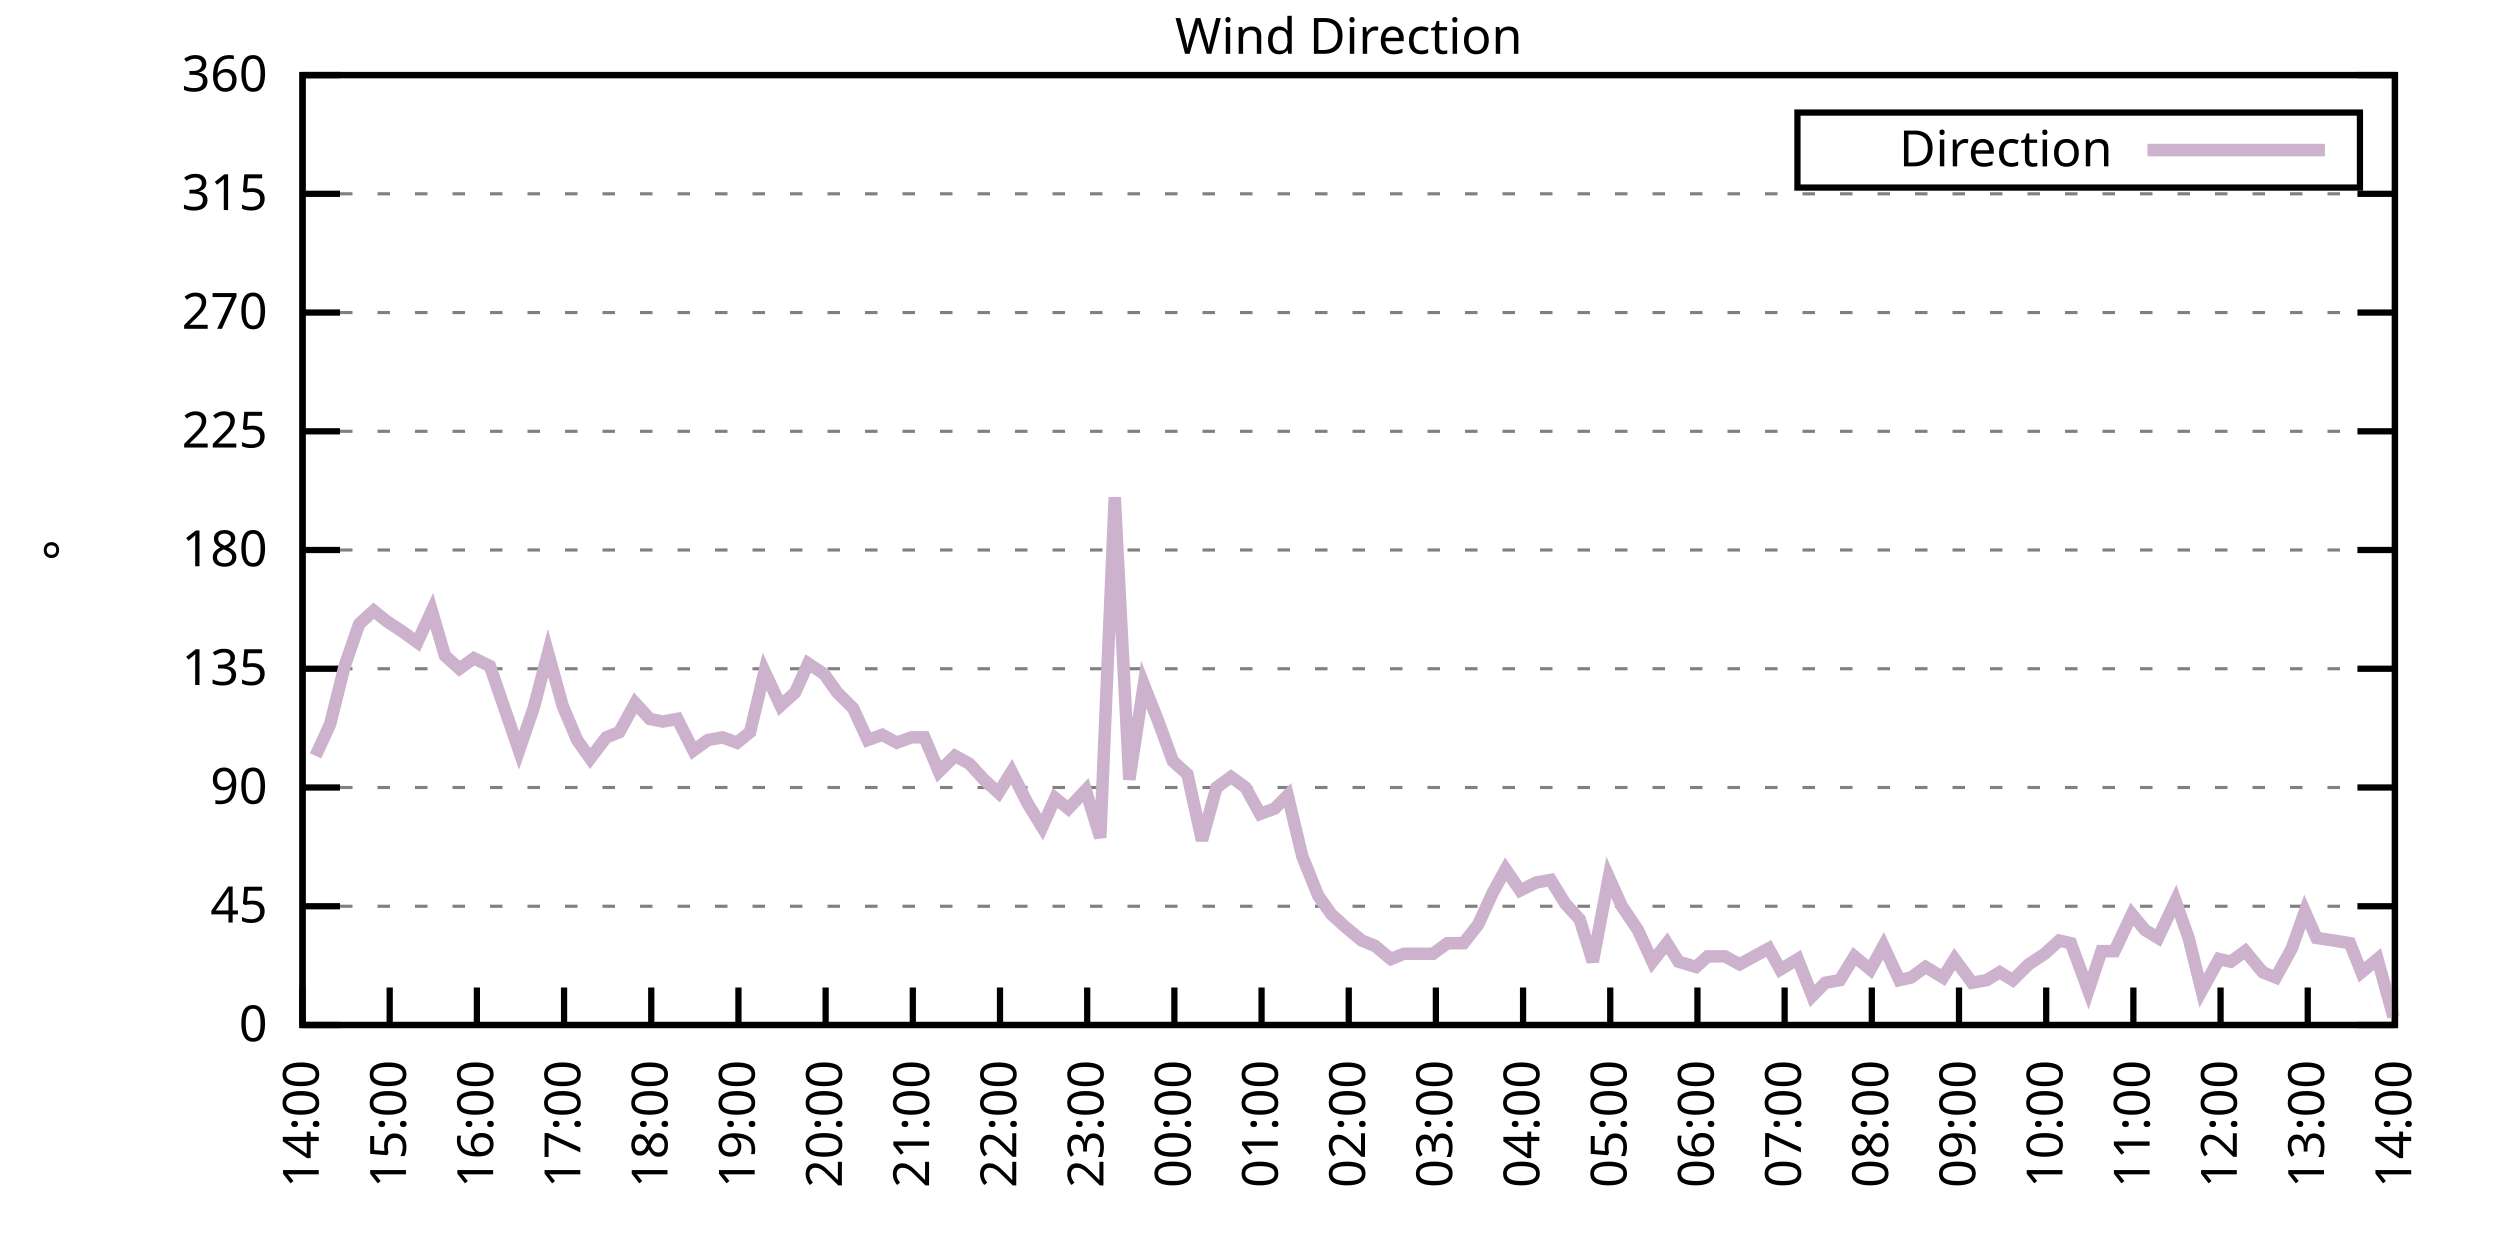
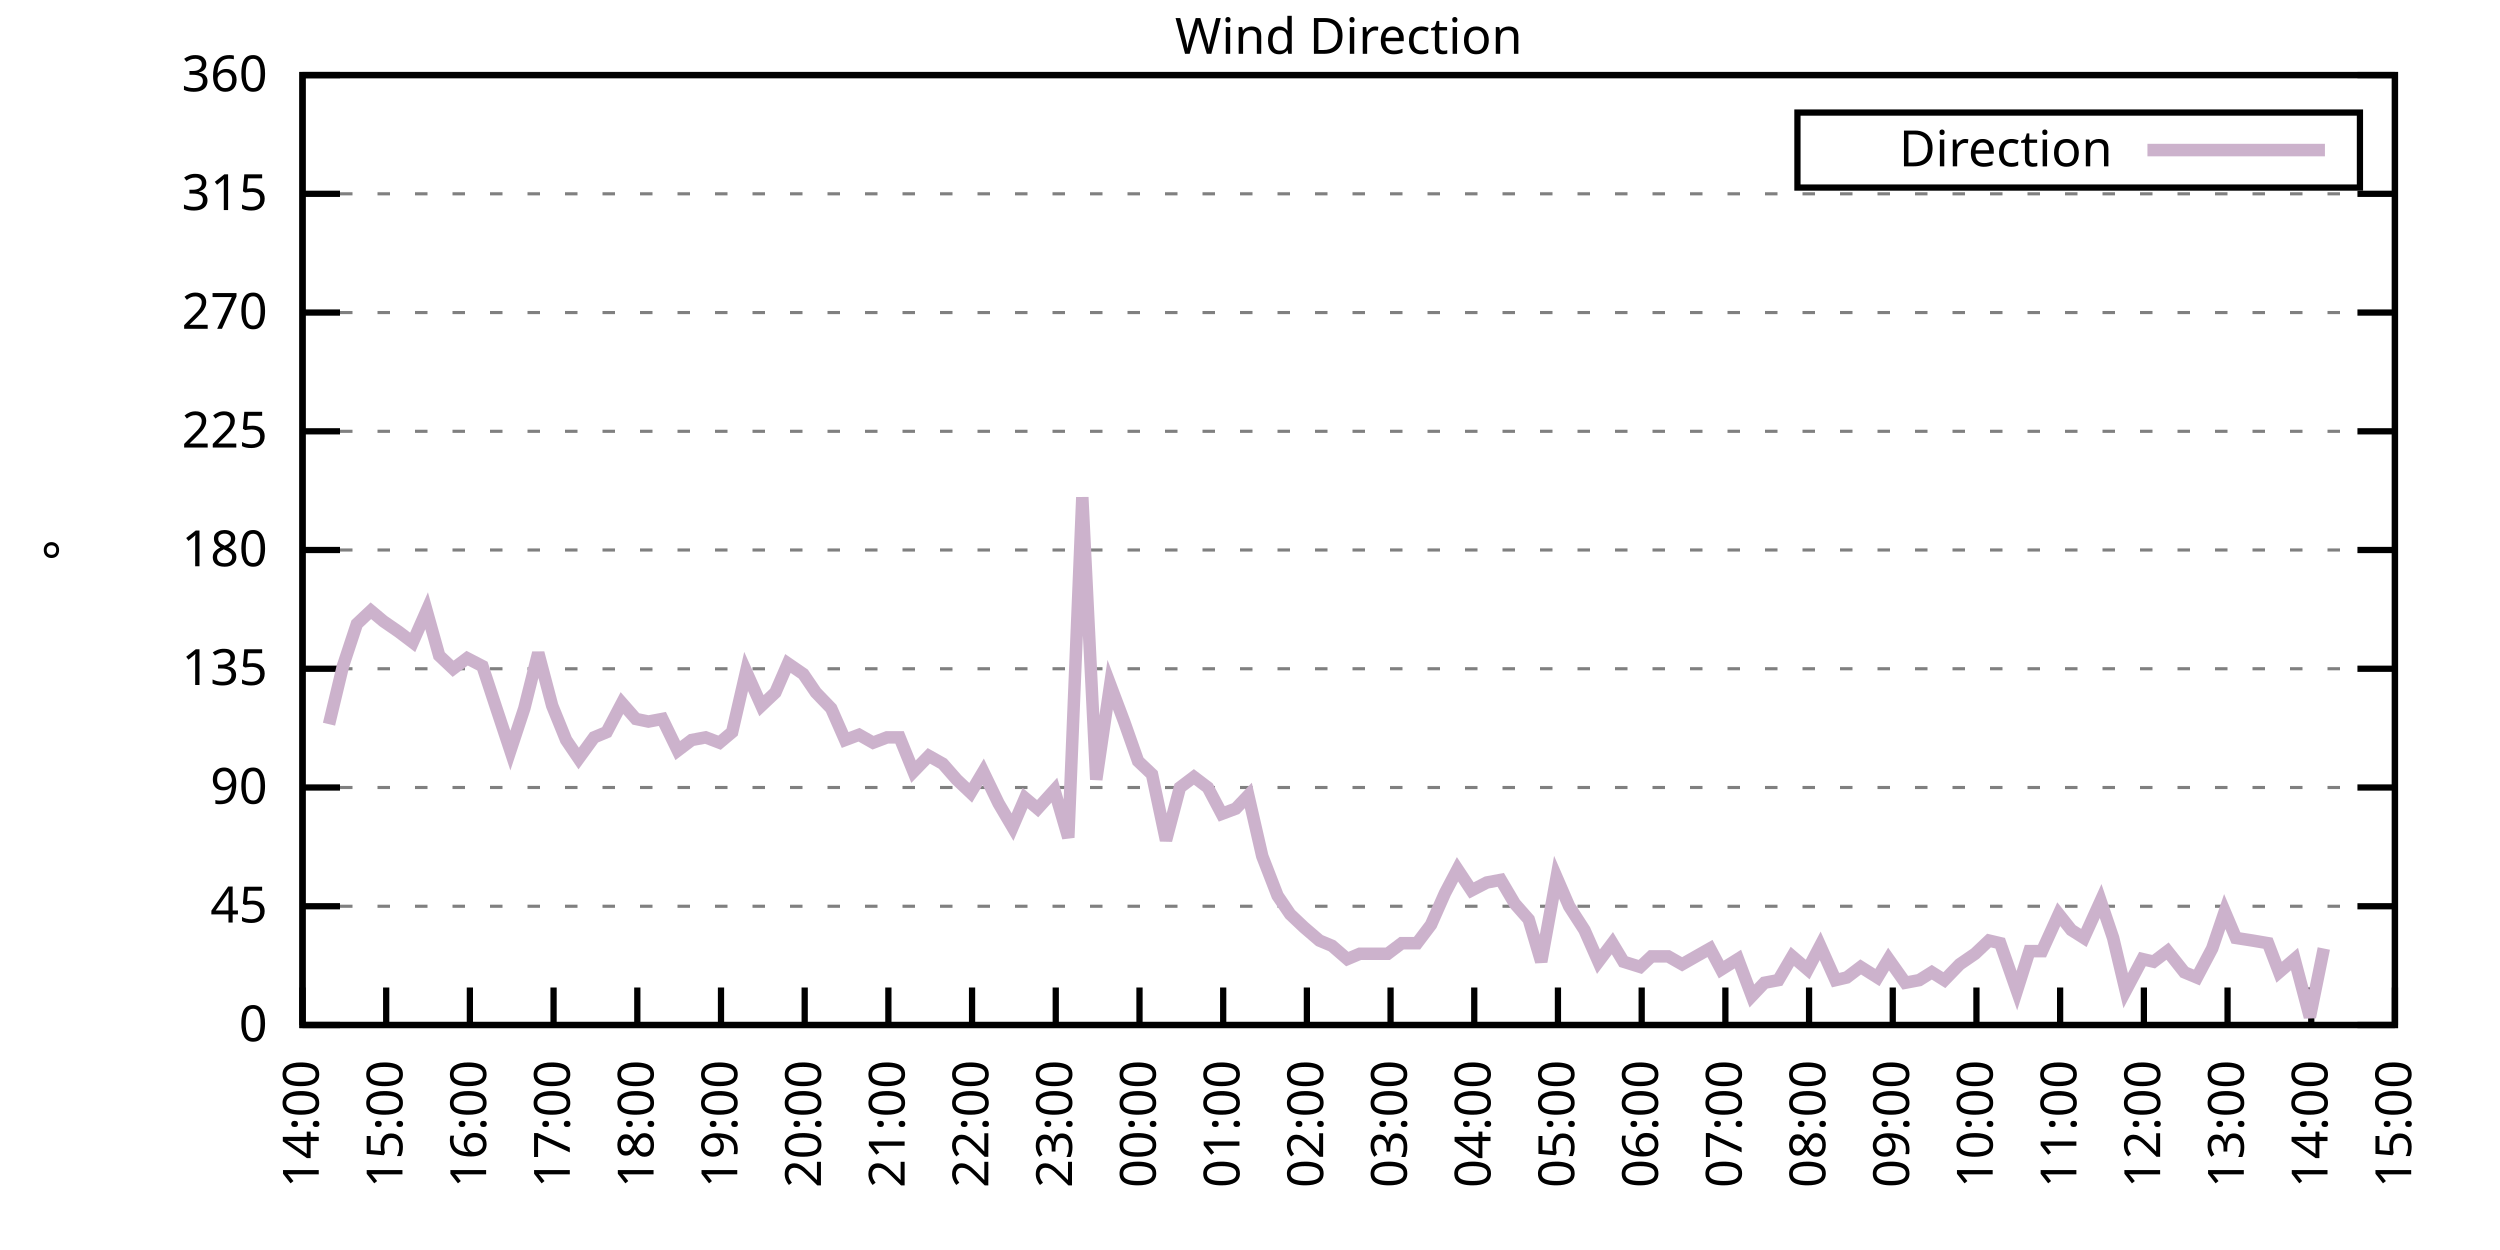
<svg xmlns="http://www.w3.org/2000/svg" xmlns:xlink="http://www.w3.org/1999/xlink" width="400" height="200" viewBox="0 0 400 200">
  <g id="gnuplot_canvas">
    <rect x="0" y="0" width="400" height="200" fill="none" />
    <defs>
      <circle id="gpDot" r="0.5" stroke-width="0.5" stroke="currentColor" />
      <path id="gpPt0" stroke-width="0.333" stroke="currentColor" d="M-1,0 h2 M0,-1 v2" />
      <path id="gpPt1" stroke-width="0.333" stroke="currentColor" d="M-1,-1 L1,1 M1,-1 L-1,1" />
      <path id="gpPt2" stroke-width="0.333" stroke="currentColor" d="M-1,0 L1,0 M0,-1 L0,1 M-1,-1 L1,1 M-1,1 L1,-1" />
      <rect id="gpPt3" stroke-width="0.333" stroke="currentColor" x="-1" y="-1" width="2" height="2" />
      <rect id="gpPt4" stroke-width="0.333" stroke="currentColor" fill="currentColor" x="-1" y="-1" width="2" height="2" />
      <circle id="gpPt5" stroke-width="0.333" stroke="currentColor" cx="0" cy="0" r="1" />
      <use xlink:href="#gpPt5" id="gpPt6" fill="currentColor" stroke="none" />
      <path id="gpPt7" stroke-width="0.333" stroke="currentColor" d="M0,-1.33 L-1.33,0.67 L1.33,0.67 z" />
      <use xlink:href="#gpPt7" id="gpPt8" fill="currentColor" stroke="none" />
      <use xlink:href="#gpPt7" id="gpPt9" stroke="currentColor" transform="rotate(180)" />
      <use xlink:href="#gpPt9" id="gpPt10" fill="currentColor" stroke="none" />
      <use xlink:href="#gpPt3" id="gpPt11" stroke="currentColor" transform="rotate(45)" />
      <use xlink:href="#gpPt11" id="gpPt12" fill="currentColor" stroke="none" />
      <path id="gpPt13" stroke-width="0.333" stroke="currentColor" d="M0,1.330 L1.265,0.411 L0.782,-1.067 L-0.782,-1.076 L-1.265,0.411 z" />
      <use xlink:href="#gpPt13" id="gpPt14" fill="currentColor" stroke="none" />
      <filter id="textbox" filterUnits="objectBoundingBox" x="0" y="0" height="1" width="1">
        <feFlood flood-color="white" flood-opacity="1" result="bgnd" />
        <feComposite in="SourceGraphic" in2="bgnd" operator="atop" />
      </filter>
      <filter id="greybox" filterUnits="objectBoundingBox" x="0" y="0" height="1" width="1">
        <feFlood flood-color="lightgrey" flood-opacity="1" result="grey" />
        <feComposite in="SourceGraphic" in2="grey" operator="atop" />
      </filter>
    </defs>
    <g fill="none" color="white" stroke="currentColor" stroke-width="1.00" stroke-linecap="butt" stroke-linejoin="miter">
</g>
    <g fill="none" color="black" stroke="currentColor" stroke-width="1.00" stroke-linecap="butt" stroke-linejoin="miter">
      <g stroke="none" shape-rendering="crispEdges">
        <polygon fill="rgb(255, 255, 255)" points="48.40,164.00 383.18,164.00 383.18,12.02 48.40,12.02 " />
      </g>
    </g>
    <g fill="none" color="black" stroke="currentColor" stroke-width="1.00" stroke-linecap="butt" stroke-linejoin="miter">
</g>
    <g fill="none" color="black" stroke="black" stroke-width="0.50" stroke-linecap="butt" stroke-linejoin="miter">
</g>
    <g fill="none" color="gray" stroke="currentColor" stroke-width="0.50" stroke-linecap="butt" stroke-linejoin="miter">
      <path stroke="gray" stroke-dasharray="2,4" class="gridline" d="M48.40,164.00 L383.19,164.00  " />
    </g>
    <g fill="none" color="gray" stroke="gray" stroke-width="1.00" stroke-linecap="butt" stroke-linejoin="miter">
</g>
    <g fill="none" color="black" stroke="currentColor" stroke-width="1.00" stroke-linecap="butt" stroke-linejoin="miter">
      <path stroke="black" d="M48.40,164.00 L54.40,164.00 M383.19,164.00 L377.19,164.00  " />
      <g transform="translate(42.80,166.60)" stroke="none" fill="black" font-family="Sans" font-size="8.00" text-anchor="end">
        <text>
          <tspan font-family="Sans"> 0</tspan>
        </text>
      </g>
    </g>
    <g fill="none" color="black" stroke="currentColor" stroke-width="1.00" stroke-linecap="butt" stroke-linejoin="miter">
</g>
    <g fill="none" color="black" stroke="black" stroke-width="0.50" stroke-linecap="butt" stroke-linejoin="miter">
</g>
    <g fill="none" color="gray" stroke="currentColor" stroke-width="0.50" stroke-linecap="butt" stroke-linejoin="miter">
      <path stroke="gray" stroke-dasharray="2,4" class="gridline" d="M48.40,145.00 L383.19,145.00  " />
    </g>
    <g fill="none" color="gray" stroke="gray" stroke-width="1.00" stroke-linecap="butt" stroke-linejoin="miter">
</g>
    <g fill="none" color="black" stroke="currentColor" stroke-width="1.00" stroke-linecap="butt" stroke-linejoin="miter">
      <path stroke="black" d="M48.40,145.00 L54.40,145.00 M383.19,145.00 L377.19,145.00  " />
      <g transform="translate(42.80,147.60)" stroke="none" fill="black" font-family="Sans" font-size="8.00" text-anchor="end">
        <text>
          <tspan font-family="Sans"> 45</tspan>
        </text>
      </g>
    </g>
    <g fill="none" color="black" stroke="currentColor" stroke-width="1.00" stroke-linecap="butt" stroke-linejoin="miter">
</g>
    <g fill="none" color="black" stroke="black" stroke-width="0.50" stroke-linecap="butt" stroke-linejoin="miter">
</g>
    <g fill="none" color="gray" stroke="currentColor" stroke-width="0.50" stroke-linecap="butt" stroke-linejoin="miter">
      <path stroke="gray" stroke-dasharray="2,4" class="gridline" d="M48.40,126.00 L383.19,126.00  " />
    </g>
    <g fill="none" color="gray" stroke="gray" stroke-width="1.00" stroke-linecap="butt" stroke-linejoin="miter">
</g>
    <g fill="none" color="black" stroke="currentColor" stroke-width="1.00" stroke-linecap="butt" stroke-linejoin="miter">
      <path stroke="black" d="M48.40,126.00 L54.40,126.00 M383.19,126.00 L377.19,126.00  " />
      <g transform="translate(42.80,128.60)" stroke="none" fill="black" font-family="Sans" font-size="8.00" text-anchor="end">
        <text>
          <tspan font-family="Sans"> 90</tspan>
        </text>
      </g>
    </g>
    <g fill="none" color="black" stroke="currentColor" stroke-width="1.00" stroke-linecap="butt" stroke-linejoin="miter">
</g>
    <g fill="none" color="black" stroke="black" stroke-width="0.50" stroke-linecap="butt" stroke-linejoin="miter">
</g>
    <g fill="none" color="gray" stroke="currentColor" stroke-width="0.50" stroke-linecap="butt" stroke-linejoin="miter">
      <path stroke="gray" stroke-dasharray="2,4" class="gridline" d="M48.40,107.00 L383.19,107.00  " />
    </g>
    <g fill="none" color="gray" stroke="gray" stroke-width="1.00" stroke-linecap="butt" stroke-linejoin="miter">
</g>
    <g fill="none" color="black" stroke="currentColor" stroke-width="1.00" stroke-linecap="butt" stroke-linejoin="miter">
      <path stroke="black" d="M48.40,107.00 L54.40,107.00 M383.19,107.00 L377.19,107.00  " />
      <g transform="translate(42.80,109.60)" stroke="none" fill="black" font-family="Sans" font-size="8.00" text-anchor="end">
        <text>
          <tspan font-family="Sans"> 135</tspan>
        </text>
      </g>
    </g>
    <g fill="none" color="black" stroke="currentColor" stroke-width="1.00" stroke-linecap="butt" stroke-linejoin="miter">
</g>
    <g fill="none" color="black" stroke="black" stroke-width="0.50" stroke-linecap="butt" stroke-linejoin="miter">
</g>
    <g fill="none" color="gray" stroke="currentColor" stroke-width="0.50" stroke-linecap="butt" stroke-linejoin="miter">
      <path stroke="gray" stroke-dasharray="2,4" class="gridline" d="M48.40,88.00 L383.19,88.00  " />
    </g>
    <g fill="none" color="gray" stroke="gray" stroke-width="1.00" stroke-linecap="butt" stroke-linejoin="miter">
</g>
    <g fill="none" color="black" stroke="currentColor" stroke-width="1.00" stroke-linecap="butt" stroke-linejoin="miter">
      <path stroke="black" d="M48.40,88.00 L54.40,88.00 M383.19,88.00 L377.19,88.00  " />
      <g transform="translate(42.80,90.60)" stroke="none" fill="black" font-family="Sans" font-size="8.00" text-anchor="end">
        <text>
          <tspan font-family="Sans"> 180</tspan>
        </text>
      </g>
    </g>
    <g fill="none" color="black" stroke="currentColor" stroke-width="1.00" stroke-linecap="butt" stroke-linejoin="miter">
</g>
    <g fill="none" color="black" stroke="black" stroke-width="0.50" stroke-linecap="butt" stroke-linejoin="miter">
</g>
    <g fill="none" color="gray" stroke="currentColor" stroke-width="0.50" stroke-linecap="butt" stroke-linejoin="miter">
      <path stroke="gray" stroke-dasharray="2,4" class="gridline" d="M48.40,69.01 L383.19,69.01  " />
    </g>
    <g fill="none" color="gray" stroke="gray" stroke-width="1.00" stroke-linecap="butt" stroke-linejoin="miter">
</g>
    <g fill="none" color="black" stroke="currentColor" stroke-width="1.00" stroke-linecap="butt" stroke-linejoin="miter">
      <path stroke="black" d="M48.40,69.01 L54.40,69.01 M383.19,69.01 L377.19,69.01  " />
      <g transform="translate(42.80,71.61)" stroke="none" fill="black" font-family="Sans" font-size="8.00" text-anchor="end">
        <text>
          <tspan font-family="Sans"> 225</tspan>
        </text>
      </g>
    </g>
    <g fill="none" color="black" stroke="currentColor" stroke-width="1.00" stroke-linecap="butt" stroke-linejoin="miter">
</g>
    <g fill="none" color="black" stroke="black" stroke-width="0.50" stroke-linecap="butt" stroke-linejoin="miter">
</g>
    <g fill="none" color="gray" stroke="currentColor" stroke-width="0.50" stroke-linecap="butt" stroke-linejoin="miter">
      <path stroke="gray" stroke-dasharray="2,4" class="gridline" d="M48.40,50.01 L383.19,50.01  " />
    </g>
    <g fill="none" color="gray" stroke="gray" stroke-width="1.00" stroke-linecap="butt" stroke-linejoin="miter">
</g>
    <g fill="none" color="black" stroke="currentColor" stroke-width="1.00" stroke-linecap="butt" stroke-linejoin="miter">
      <path stroke="black" d="M48.40,50.01 L54.40,50.01 M383.19,50.01 L377.19,50.01  " />
      <g transform="translate(42.80,52.61)" stroke="none" fill="black" font-family="Sans" font-size="8.00" text-anchor="end">
        <text>
          <tspan font-family="Sans"> 270</tspan>
        </text>
      </g>
    </g>
    <g fill="none" color="black" stroke="currentColor" stroke-width="1.00" stroke-linecap="butt" stroke-linejoin="miter">
</g>
    <g fill="none" color="black" stroke="black" stroke-width="0.50" stroke-linecap="butt" stroke-linejoin="miter">
</g>
    <g fill="none" color="gray" stroke="currentColor" stroke-width="0.50" stroke-linecap="butt" stroke-linejoin="miter">
      <path stroke="gray" stroke-dasharray="2,4" class="gridline" d="M48.40,31.01 L383.19,31.01  " />
    </g>
    <g fill="none" color="gray" stroke="gray" stroke-width="1.00" stroke-linecap="butt" stroke-linejoin="miter">
</g>
    <g fill="none" color="black" stroke="currentColor" stroke-width="1.00" stroke-linecap="butt" stroke-linejoin="miter">
      <path stroke="black" d="M48.40,31.01 L54.40,31.01 M383.19,31.01 L377.19,31.01  " />
      <g transform="translate(42.80,33.61)" stroke="none" fill="black" font-family="Sans" font-size="8.00" text-anchor="end">
        <text>
          <tspan font-family="Sans"> 315</tspan>
        </text>
      </g>
    </g>
    <g fill="none" color="black" stroke="currentColor" stroke-width="1.00" stroke-linecap="butt" stroke-linejoin="miter">
</g>
    <g fill="none" color="black" stroke="black" stroke-width="0.50" stroke-linecap="butt" stroke-linejoin="miter">
</g>
    <g fill="none" color="gray" stroke="currentColor" stroke-width="0.50" stroke-linecap="butt" stroke-linejoin="miter">
      <path stroke="gray" stroke-dasharray="2,4" class="gridline" d="M48.40,12.01 L383.19,12.01  " />
    </g>
    <g fill="none" color="gray" stroke="gray" stroke-width="1.00" stroke-linecap="butt" stroke-linejoin="miter">
</g>
    <g fill="none" color="black" stroke="currentColor" stroke-width="1.00" stroke-linecap="butt" stroke-linejoin="miter">
      <path stroke="black" d="M48.40,12.01 L54.40,12.01 M383.19,12.01 L377.19,12.01  " />
      <g transform="translate(42.80,14.61)" stroke="none" fill="black" font-family="Sans" font-size="8.00" text-anchor="end">
        <text>
          <tspan font-family="Sans"> 360</tspan>
        </text>
      </g>
    </g>
    <g fill="none" color="black" stroke="currentColor" stroke-width="1.00" stroke-linecap="butt" stroke-linejoin="miter">
      <path stroke="black" d="M48.40,164.00 L48.40,158.00  " />
      <g transform="translate(51.00,169.60) rotate(270.00)" stroke="none" fill="black" font-family="Sans" font-size="8.00" text-anchor="end">
        <text>
          <tspan font-family="Sans">14:00</tspan>
        </text>
      </g>
    </g>
    <g fill="none" color="black" stroke="currentColor" stroke-width="1.00" stroke-linecap="butt" stroke-linejoin="miter">
-       <path stroke="black" d="M62.35,164.00 L62.35,158.00  " />
-       <g transform="translate(64.95,169.60) rotate(270.00)" stroke="none" fill="black" font-family="Sans" font-size="8.00" text-anchor="end">
+       <path stroke="black" d="M61.79,164.00 L61.79,158.00  " />
+       <g transform="translate(64.39,169.60) rotate(270.00)" stroke="none" fill="black" font-family="Sans" font-size="8.00" text-anchor="end">
        <text>
          <tspan font-family="Sans">15:00</tspan>
        </text>
      </g>
    </g>
    <g fill="none" color="black" stroke="currentColor" stroke-width="1.00" stroke-linecap="butt" stroke-linejoin="miter">
-       <path stroke="black" d="M76.30,164.00 L76.30,158.00  " />
-       <g transform="translate(78.90,169.60) rotate(270.00)" stroke="none" fill="black" font-family="Sans" font-size="8.00" text-anchor="end">
+       <path stroke="black" d="M75.18,164.00 L75.18,158.00  " />
+       <g transform="translate(77.78,169.60) rotate(270.00)" stroke="none" fill="black" font-family="Sans" font-size="8.00" text-anchor="end">
        <text>
          <tspan font-family="Sans">16:00</tspan>
        </text>
      </g>
    </g>
    <g fill="none" color="black" stroke="currentColor" stroke-width="1.00" stroke-linecap="butt" stroke-linejoin="miter">
-       <path stroke="black" d="M90.25,164.00 L90.25,158.00  " />
-       <g transform="translate(92.85,169.60) rotate(270.00)" stroke="none" fill="black" font-family="Sans" font-size="8.00" text-anchor="end">
+       <path stroke="black" d="M88.57,164.00 L88.57,158.00  " />
+       <g transform="translate(91.17,169.60) rotate(270.00)" stroke="none" fill="black" font-family="Sans" font-size="8.00" text-anchor="end">
        <text>
          <tspan font-family="Sans">17:00</tspan>
        </text>
      </g>
    </g>
    <g fill="none" color="black" stroke="currentColor" stroke-width="1.00" stroke-linecap="butt" stroke-linejoin="miter">
-       <path stroke="black" d="M104.20,164.00 L104.20,158.00  " />
-       <g transform="translate(106.80,169.60) rotate(270.00)" stroke="none" fill="black" font-family="Sans" font-size="8.00" text-anchor="end">
+       <path stroke="black" d="M101.97,164.00 L101.97,158.00  " />
+       <g transform="translate(104.57,169.60) rotate(270.00)" stroke="none" fill="black" font-family="Sans" font-size="8.00" text-anchor="end">
        <text>
          <tspan font-family="Sans">18:00</tspan>
        </text>
      </g>
    </g>
    <g fill="none" color="black" stroke="currentColor" stroke-width="1.00" stroke-linecap="butt" stroke-linejoin="miter">
-       <path stroke="black" d="M118.15,164.00 L118.15,158.00  " />
-       <g transform="translate(120.75,169.60) rotate(270.00)" stroke="none" fill="black" font-family="Sans" font-size="8.00" text-anchor="end">
+       <path stroke="black" d="M115.36,164.00 L115.36,158.00  " />
+       <g transform="translate(117.96,169.60) rotate(270.00)" stroke="none" fill="black" font-family="Sans" font-size="8.00" text-anchor="end">
        <text>
          <tspan font-family="Sans">19:00</tspan>
        </text>
      </g>
    </g>
    <g fill="none" color="black" stroke="currentColor" stroke-width="1.00" stroke-linecap="butt" stroke-linejoin="miter">
-       <path stroke="black" d="M132.10,164.00 L132.10,158.00  " />
-       <g transform="translate(134.70,169.60) rotate(270.00)" stroke="none" fill="black" font-family="Sans" font-size="8.00" text-anchor="end">
+       <path stroke="black" d="M128.75,164.00 L128.75,158.00  " />
+       <g transform="translate(131.35,169.60) rotate(270.00)" stroke="none" fill="black" font-family="Sans" font-size="8.00" text-anchor="end">
        <text>
          <tspan font-family="Sans">20:00</tspan>
        </text>
      </g>
    </g>
    <g fill="none" color="black" stroke="currentColor" stroke-width="1.00" stroke-linecap="butt" stroke-linejoin="miter">
-       <path stroke="black" d="M146.05,164.00 L146.05,158.00  " />
-       <g transform="translate(148.65,169.60) rotate(270.00)" stroke="none" fill="black" font-family="Sans" font-size="8.00" text-anchor="end">
+       <path stroke="black" d="M142.14,164.00 L142.14,158.00  " />
+       <g transform="translate(144.74,169.60) rotate(270.00)" stroke="none" fill="black" font-family="Sans" font-size="8.00" text-anchor="end">
        <text>
          <tspan font-family="Sans">21:00</tspan>
        </text>
      </g>
    </g>
    <g fill="none" color="black" stroke="currentColor" stroke-width="1.00" stroke-linecap="butt" stroke-linejoin="miter">
-       <path stroke="black" d="M160.00,164.00 L160.00,158.00  " />
-       <g transform="translate(162.60,169.60) rotate(270.00)" stroke="none" fill="black" font-family="Sans" font-size="8.00" text-anchor="end">
+       <path stroke="black" d="M155.53,164.00 L155.53,158.00  " />
+       <g transform="translate(158.13,169.60) rotate(270.00)" stroke="none" fill="black" font-family="Sans" font-size="8.00" text-anchor="end">
        <text>
          <tspan font-family="Sans">22:00</tspan>
        </text>
      </g>
    </g>
    <g fill="none" color="black" stroke="currentColor" stroke-width="1.00" stroke-linecap="butt" stroke-linejoin="miter">
-       <path stroke="black" d="M173.95,164.00 L173.95,158.00  " />
-       <g transform="translate(176.55,169.60) rotate(270.00)" stroke="none" fill="black" font-family="Sans" font-size="8.00" text-anchor="end">
+       <path stroke="black" d="M168.92,164.00 L168.92,158.00  " />
+       <g transform="translate(171.52,169.60) rotate(270.00)" stroke="none" fill="black" font-family="Sans" font-size="8.00" text-anchor="end">
        <text>
          <tspan font-family="Sans">23:00</tspan>
        </text>
      </g>
    </g>
    <g fill="none" color="black" stroke="currentColor" stroke-width="1.00" stroke-linecap="butt" stroke-linejoin="miter">
-       <path stroke="black" d="M187.90,164.00 L187.90,158.00  " />
-       <g transform="translate(190.50,169.60) rotate(270.00)" stroke="none" fill="black" font-family="Sans" font-size="8.00" text-anchor="end">
+       <path stroke="black" d="M182.32,164.00 L182.32,158.00  " />
+       <g transform="translate(184.92,169.60) rotate(270.00)" stroke="none" fill="black" font-family="Sans" font-size="8.00" text-anchor="end">
        <text>
          <tspan font-family="Sans">00:00</tspan>
        </text>
      </g>
    </g>
    <g fill="none" color="black" stroke="currentColor" stroke-width="1.00" stroke-linecap="butt" stroke-linejoin="miter">
-       <path stroke="black" d="M201.85,164.00 L201.85,158.00  " />
-       <g transform="translate(204.45,169.60) rotate(270.00)" stroke="none" fill="black" font-family="Sans" font-size="8.00" text-anchor="end">
+       <path stroke="black" d="M195.71,164.00 L195.71,158.00  " />
+       <g transform="translate(198.31,169.60) rotate(270.00)" stroke="none" fill="black" font-family="Sans" font-size="8.00" text-anchor="end">
        <text>
          <tspan font-family="Sans">01:00</tspan>
        </text>
      </g>
    </g>
    <g fill="none" color="black" stroke="currentColor" stroke-width="1.00" stroke-linecap="butt" stroke-linejoin="miter">
-       <path stroke="black" d="M215.80,164.00 L215.80,158.00  " />
-       <g transform="translate(218.40,169.60) rotate(270.00)" stroke="none" fill="black" font-family="Sans" font-size="8.00" text-anchor="end">
+       <path stroke="black" d="M209.10,164.00 L209.10,158.00  " />
+       <g transform="translate(211.70,169.60) rotate(270.00)" stroke="none" fill="black" font-family="Sans" font-size="8.00" text-anchor="end">
        <text>
          <tspan font-family="Sans">02:00</tspan>
        </text>
      </g>
    </g>
    <g fill="none" color="black" stroke="currentColor" stroke-width="1.00" stroke-linecap="butt" stroke-linejoin="miter">
-       <path stroke="black" d="M229.74,164.00 L229.74,158.00  " />
-       <g transform="translate(232.34,169.60) rotate(270.00)" stroke="none" fill="black" font-family="Sans" font-size="8.00" text-anchor="end">
+       <path stroke="black" d="M222.49,164.00 L222.49,158.00  " />
+       <g transform="translate(225.09,169.60) rotate(270.00)" stroke="none" fill="black" font-family="Sans" font-size="8.00" text-anchor="end">
        <text>
          <tspan font-family="Sans">03:00</tspan>
        </text>
      </g>
    </g>
    <g fill="none" color="black" stroke="currentColor" stroke-width="1.00" stroke-linecap="butt" stroke-linejoin="miter">
-       <path stroke="black" d="M243.69,164.00 L243.69,158.00  " />
-       <g transform="translate(246.29,169.60) rotate(270.00)" stroke="none" fill="black" font-family="Sans" font-size="8.00" text-anchor="end">
+       <path stroke="black" d="M235.88,164.00 L235.88,158.00  " />
+       <g transform="translate(238.48,169.60) rotate(270.00)" stroke="none" fill="black" font-family="Sans" font-size="8.00" text-anchor="end">
        <text>
          <tspan font-family="Sans">04:00</tspan>
        </text>
      </g>
    </g>
    <g fill="none" color="black" stroke="currentColor" stroke-width="1.00" stroke-linecap="butt" stroke-linejoin="miter">
-       <path stroke="black" d="M257.64,164.00 L257.64,158.00  " />
-       <g transform="translate(260.24,169.60) rotate(270.00)" stroke="none" fill="black" font-family="Sans" font-size="8.00" text-anchor="end">
+       <path stroke="black" d="M249.27,164.00 L249.27,158.00  " />
+       <g transform="translate(251.87,169.60) rotate(270.00)" stroke="none" fill="black" font-family="Sans" font-size="8.00" text-anchor="end">
        <text>
          <tspan font-family="Sans">05:00</tspan>
        </text>
      </g>
    </g>
    <g fill="none" color="black" stroke="currentColor" stroke-width="1.00" stroke-linecap="butt" stroke-linejoin="miter">
-       <path stroke="black" d="M271.59,164.00 L271.59,158.00  " />
-       <g transform="translate(274.19,169.60) rotate(270.00)" stroke="none" fill="black" font-family="Sans" font-size="8.00" text-anchor="end">
+       <path stroke="black" d="M262.67,164.00 L262.67,158.00  " />
+       <g transform="translate(265.27,169.60) rotate(270.00)" stroke="none" fill="black" font-family="Sans" font-size="8.00" text-anchor="end">
        <text>
          <tspan font-family="Sans">06:00</tspan>
        </text>
      </g>
    </g>
    <g fill="none" color="black" stroke="currentColor" stroke-width="1.00" stroke-linecap="butt" stroke-linejoin="miter">
-       <path stroke="black" d="M285.54,164.00 L285.54,158.00  " />
-       <g transform="translate(288.14,169.60) rotate(270.00)" stroke="none" fill="black" font-family="Sans" font-size="8.00" text-anchor="end">
+       <path stroke="black" d="M276.06,164.00 L276.06,158.00  " />
+       <g transform="translate(278.66,169.60) rotate(270.00)" stroke="none" fill="black" font-family="Sans" font-size="8.00" text-anchor="end">
        <text>
          <tspan font-family="Sans">07:00</tspan>
        </text>
      </g>
    </g>
    <g fill="none" color="black" stroke="currentColor" stroke-width="1.00" stroke-linecap="butt" stroke-linejoin="miter">
-       <path stroke="black" d="M299.49,164.00 L299.49,158.00  " />
-       <g transform="translate(302.09,169.60) rotate(270.00)" stroke="none" fill="black" font-family="Sans" font-size="8.00" text-anchor="end">
+       <path stroke="black" d="M289.45,164.00 L289.45,158.00  " />
+       <g transform="translate(292.05,169.60) rotate(270.00)" stroke="none" fill="black" font-family="Sans" font-size="8.00" text-anchor="end">
        <text>
          <tspan font-family="Sans">08:00</tspan>
        </text>
      </g>
    </g>
    <g fill="none" color="black" stroke="currentColor" stroke-width="1.00" stroke-linecap="butt" stroke-linejoin="miter">
-       <path stroke="black" d="M313.44,164.00 L313.44,158.00  " />
-       <g transform="translate(316.04,169.60) rotate(270.00)" stroke="none" fill="black" font-family="Sans" font-size="8.00" text-anchor="end">
+       <path stroke="black" d="M302.84,164.00 L302.84,158.00  " />
+       <g transform="translate(305.44,169.60) rotate(270.00)" stroke="none" fill="black" font-family="Sans" font-size="8.00" text-anchor="end">
        <text>
          <tspan font-family="Sans">09:00</tspan>
        </text>
      </g>
    </g>
    <g fill="none" color="black" stroke="currentColor" stroke-width="1.00" stroke-linecap="butt" stroke-linejoin="miter">
-       <path stroke="black" d="M327.39,164.00 L327.39,158.00  " />
-       <g transform="translate(329.99,169.60) rotate(270.00)" stroke="none" fill="black" font-family="Sans" font-size="8.00" text-anchor="end">
+       <path stroke="black" d="M316.23,164.00 L316.23,158.00  " />
+       <g transform="translate(318.83,169.60) rotate(270.00)" stroke="none" fill="black" font-family="Sans" font-size="8.00" text-anchor="end">
        <text>
          <tspan font-family="Sans">10:00</tspan>
        </text>
      </g>
    </g>
    <g fill="none" color="black" stroke="currentColor" stroke-width="1.00" stroke-linecap="butt" stroke-linejoin="miter">
-       <path stroke="black" d="M341.34,164.00 L341.34,158.00  " />
-       <g transform="translate(343.94,169.60) rotate(270.00)" stroke="none" fill="black" font-family="Sans" font-size="8.00" text-anchor="end">
+       <path stroke="black" d="M329.62,164.00 L329.62,158.00  " />
+       <g transform="translate(332.22,169.60) rotate(270.00)" stroke="none" fill="black" font-family="Sans" font-size="8.00" text-anchor="end">
        <text>
          <tspan font-family="Sans">11:00</tspan>
        </text>
      </g>
    </g>
    <g fill="none" color="black" stroke="currentColor" stroke-width="1.00" stroke-linecap="butt" stroke-linejoin="miter">
-       <path stroke="black" d="M355.29,164.00 L355.29,158.00  " />
-       <g transform="translate(357.89,169.60) rotate(270.00)" stroke="none" fill="black" font-family="Sans" font-size="8.00" text-anchor="end">
+       <path stroke="black" d="M343.02,164.00 L343.02,158.00  " />
+       <g transform="translate(345.62,169.60) rotate(270.00)" stroke="none" fill="black" font-family="Sans" font-size="8.00" text-anchor="end">
        <text>
          <tspan font-family="Sans">12:00</tspan>
        </text>
      </g>
    </g>
    <g fill="none" color="black" stroke="currentColor" stroke-width="1.00" stroke-linecap="butt" stroke-linejoin="miter">
-       <path stroke="black" d="M369.24,164.00 L369.24,158.00  " />
-       <g transform="translate(371.84,169.60) rotate(270.00)" stroke="none" fill="black" font-family="Sans" font-size="8.00" text-anchor="end">
+       <path stroke="black" d="M356.41,164.00 L356.41,158.00  " />
+       <g transform="translate(359.01,169.60) rotate(270.00)" stroke="none" fill="black" font-family="Sans" font-size="8.00" text-anchor="end">
        <text>
          <tspan font-family="Sans">13:00</tspan>
+         </text>
+       </g>
+     </g>
+     <g fill="none" color="black" stroke="currentColor" stroke-width="1.00" stroke-linecap="butt" stroke-linejoin="miter">
+       <path stroke="black" d="M369.80,164.00 L369.80,158.00  " />
+       <g transform="translate(372.40,169.60) rotate(270.00)" stroke="none" fill="black" font-family="Sans" font-size="8.00" text-anchor="end">
+         <text>
+           <tspan font-family="Sans">14:00</tspan>
        </text>
      </g>
    </g>
    <g fill="none" color="black" stroke="currentColor" stroke-width="1.00" stroke-linecap="butt" stroke-linejoin="miter">
      <path stroke="black" d="M383.19,164.00 L383.19,158.00  " />
      <g transform="translate(385.79,169.60) rotate(270.00)" stroke="none" fill="black" font-family="Sans" font-size="8.00" text-anchor="end">
        <text>
-           <tspan font-family="Sans">14:00</tspan>
+           <tspan font-family="Sans">15:00</tspan>
        </text>
      </g>
    </g>
    <g fill="none" color="black" stroke="currentColor" stroke-width="1.00" stroke-linecap="butt" stroke-linejoin="miter">
</g>
    <g fill="none" color="black" stroke="currentColor" stroke-width="1.00" stroke-linecap="butt" stroke-linejoin="miter">
      <path stroke="black" d="M48.40,12.01 L48.40,164.00 L383.19,164.00 L383.19,12.01 L48.40,12.01 Z  " />
    </g>
    <g fill="none" color="black" stroke="currentColor" stroke-width="1.00" stroke-linecap="butt" stroke-linejoin="miter">
</g>
    <g fill="none" color="black" stroke="currentColor" stroke-width="1.00" stroke-linecap="butt" stroke-linejoin="miter">
      <path stroke="black" d="M287.59,30.01 L287.59,18.01 L377.59,18.01 L377.59,30.01 L287.59,30.01 Z  " />
    </g>
    <g id="Wind_direction_plot_1">
      <g fill="none" color="white" stroke="black" stroke-width="2.00" stroke-linecap="butt" stroke-linejoin="miter">
</g>
      <g fill="none" color="black" stroke="currentColor" stroke-width="2.00" stroke-linecap="butt" stroke-linejoin="miter">
        <g transform="translate(337.99,26.61)" stroke="none" fill="black" font-family="Sans" font-size="8.00" text-anchor="end">
          <text>
            <tspan font-family="Sans">Direction</tspan>
          </text>
        </g>
      </g>
      <g fill="none" color="black" stroke="currentColor" stroke-width="2.00" stroke-linecap="butt" stroke-linejoin="miter">
-         <path stroke="rgb(204, 178, 204)" d="M343.59,24.01 L371.99,24.01 M50.49,120.94 L52.82,115.87 L55.14,106.58 L57.47,99.83 L59.79,97.72 L61.88,99.40   L64.44,101.09 L66.77,102.78 L69.09,97.72 L71.18,104.89 L73.51,107.00 L75.83,105.31 L78.39,106.58 L80.72,113.34   L83.04,120.09 L85.37,113.34 L87.69,104.47 L90.02,112.91 L92.34,118.40 L94.43,121.36 L96.99,117.98 L99.08,117.14   L101.64,112.49 L103.97,115.03 L106.06,115.45 L108.38,115.03 L110.94,120.09 L113.27,118.40 L115.59,117.98 L117.92,118.83   L120.01,117.14 L122.33,107.43 L124.89,112.91 L127.22,110.80 L129.31,106.16 L131.87,107.85 L133.96,110.80 L136.51,113.34   L138.84,118.40 L141.16,117.56 L143.49,118.83 L145.81,117.98 L147.91,117.98 L150.23,123.47 L152.79,120.94 L155.11,122.20   L157.44,124.74 L159.76,126.85 L161.86,123.47 L164.41,128.54 L166.74,132.34 L168.83,127.69 L170.92,129.38 L173.71,126.42   L176.04,134.02 L178.36,79.56 L180.69,124.74 L183.01,109.54 L185.34,115.45 L187.66,121.78 L189.99,123.89 L192.31,134.45   L194.64,126.00 L196.96,124.31 L199.29,126.00 L201.61,130.22 L203.94,129.38 L206.03,127.27 L208.36,136.98 L210.91,143.31   L213.01,146.27 L215.33,148.38 L217.89,150.49 L219.98,151.33 L222.54,153.45 L224.63,152.60 L227.19,152.60 L229.28,152.60   L231.60,150.91 L234.16,150.91 L236.49,147.96 L238.81,142.89 L240.90,139.09 L243.23,142.47 L245.79,141.20 L248.11,140.78   L250.44,144.58 L252.76,147.11 L254.85,153.87 L257.41,140.36 L259.50,145.00 L262.06,148.80 L264.39,153.87 L266.71,150.91   L268.57,153.87 L271.36,154.71 L273.22,153.02 L276.01,153.02 L278.34,154.29 L280.66,153.02 L282.99,151.76 L284.85,155.13   L287.64,153.45 L289.96,159.36 L292.05,157.24 L294.38,156.82 L296.70,153.02 L299.26,155.13 L301.35,151.33 L303.91,156.82   L305.77,156.40 L308.09,154.71 L310.88,156.40 L312.74,153.45 L315.53,157.24 L317.86,156.82 L319.95,155.56 L322.04,156.82   L324.60,154.29 L327.16,152.60 L329.48,150.49 L331.34,150.91 L334.13,158.51 L336.23,152.18 L338.32,152.18 L341.11,146.27   L343.20,148.80 L345.29,150.07 L348.08,144.16 L350.18,150.07 L352.27,158.51 L355.06,153.45 L356.92,153.87 L359.24,152.18   L362.03,155.56 L364.13,156.40 L366.68,151.76 L368.78,145.85 L370.64,150.07 L373.43,150.49 L375.98,150.91 L377.84,155.56   L380.40,153.45 L382.96,162.73  " />
+         <path stroke="rgb(204, 178, 204)" d="M343.59,24.01 L371.99,24.01 M52.64,115.87 L54.87,106.58 L57.10,99.83 L59.34,97.72 L61.35,99.40 L63.80,101.09   L66.03,102.78 L68.26,97.72 L70.27,104.89 L72.50,107.00 L74.74,105.31 L77.19,106.58 L79.42,113.34 L81.66,120.09   L83.89,113.34 L86.12,104.47 L88.35,112.91 L90.58,118.40 L92.59,121.36 L95.05,117.98 L97.06,117.14 L99.51,112.49   L101.74,115.03 L103.75,115.45 L105.98,115.03 L108.44,120.09 L110.67,118.40 L112.90,117.98 L115.13,118.83 L117.14,117.14   L119.38,107.43 L121.83,112.91 L124.06,110.80 L126.07,106.16 L128.53,107.85 L130.54,110.80 L132.99,113.34 L135.22,118.40   L137.45,117.56 L139.69,118.83 L141.92,117.98 L143.93,117.98 L146.16,123.47 L148.61,120.94 L150.85,122.20 L153.08,124.74   L155.31,126.85 L157.32,123.47 L159.77,128.54 L162.01,132.34 L164.01,127.69 L166.02,129.38 L168.70,126.42 L170.93,134.02   L173.17,79.56 L175.40,124.74 L177.63,109.54 L179.86,115.45 L182.09,121.78 L184.32,123.89 L186.56,134.45 L188.79,126.00   L191.02,124.31 L193.25,126.00 L195.48,130.22 L197.72,129.38 L199.73,127.27 L201.96,136.98 L204.41,143.31 L206.42,146.27   L208.65,148.38 L211.11,150.49 L213.12,151.33 L215.57,153.45 L217.58,152.60 L220.04,152.60 L222.04,152.60 L224.28,150.91   L226.73,150.91 L228.96,147.96 L231.20,142.89 L233.20,139.09 L235.44,142.47 L237.89,141.20 L240.12,140.78 L242.36,144.58   L244.59,147.11 L246.60,153.87 L249.05,140.36 L251.06,145.00 L253.51,148.80 L255.75,153.87 L257.98,150.91 L259.76,153.87   L262.44,154.71 L264.23,153.02 L266.91,153.02 L269.14,154.29 L271.37,153.02 L273.60,151.76 L275.39,155.13 L278.07,153.45   L280.30,159.36 L282.31,157.24 L284.54,156.82 L286.77,153.02 L289.23,155.13 L291.23,151.33 L293.69,156.82 L295.48,156.40   L297.71,154.71 L300.39,156.40 L302.17,153.45 L304.85,157.24 L307.08,156.82 L309.09,155.56 L311.10,156.82 L313.55,154.29   L316.01,152.60 L318.24,150.49 L320.03,150.91 L322.70,158.51 L324.71,152.18 L326.72,152.18 L329.40,146.27 L331.41,148.80   L333.42,150.07 L336.10,144.16 L338.10,150.07 L340.11,158.51 L342.79,153.45 L344.58,153.87 L346.81,152.18 L349.49,155.56   L351.50,156.40 L353.95,151.76 L355.96,145.85 L357.75,150.07 L360.42,150.49 L362.88,150.91 L364.66,155.56 L367.12,153.45   L369.58,162.73 L371.81,151.76  " />
      </g>
    </g>
    <g fill="none" color="black" stroke="currentColor" stroke-width="2.00" stroke-linecap="butt" stroke-linejoin="miter">
</g>
    <g fill="none" color="black" stroke="black" stroke-width="1.00" stroke-linecap="butt" stroke-linejoin="miter">
</g>
    <g fill="none" color="black" stroke="currentColor" stroke-width="1.00" stroke-linecap="butt" stroke-linejoin="miter">
      <path stroke="black" d="M48.40,12.01 L48.40,164.00 L383.19,164.00 L383.19,12.01 L48.40,12.01 Z  " />
      <g transform="translate(12.80,88.01) rotate(270.00)" stroke="none" fill="black" font-family="Sans" font-size="8.00" text-anchor="middle">
        <text>
          <tspan font-family="Sans">°</tspan>
        </text>
      </g>
    </g>
    <g fill="none" color="black" stroke="currentColor" stroke-width="1.00" stroke-linecap="butt" stroke-linejoin="miter">
</g>
    <g fill="none" color="black" stroke="currentColor" stroke-width="1.00" stroke-linecap="butt" stroke-linejoin="miter">
      <g transform="translate(215.79,8.61)" stroke="none" fill="black" font-family="Sans" font-size="8.00" text-anchor="middle">
        <text>
          <tspan font-family="Sans">Wind Direction</tspan>
        </text>
      </g>
    </g>
    <g fill="none" color="black" stroke="currentColor" stroke-width="1.00" stroke-linecap="butt" stroke-linejoin="miter">
</g>
  </g>
</svg>
